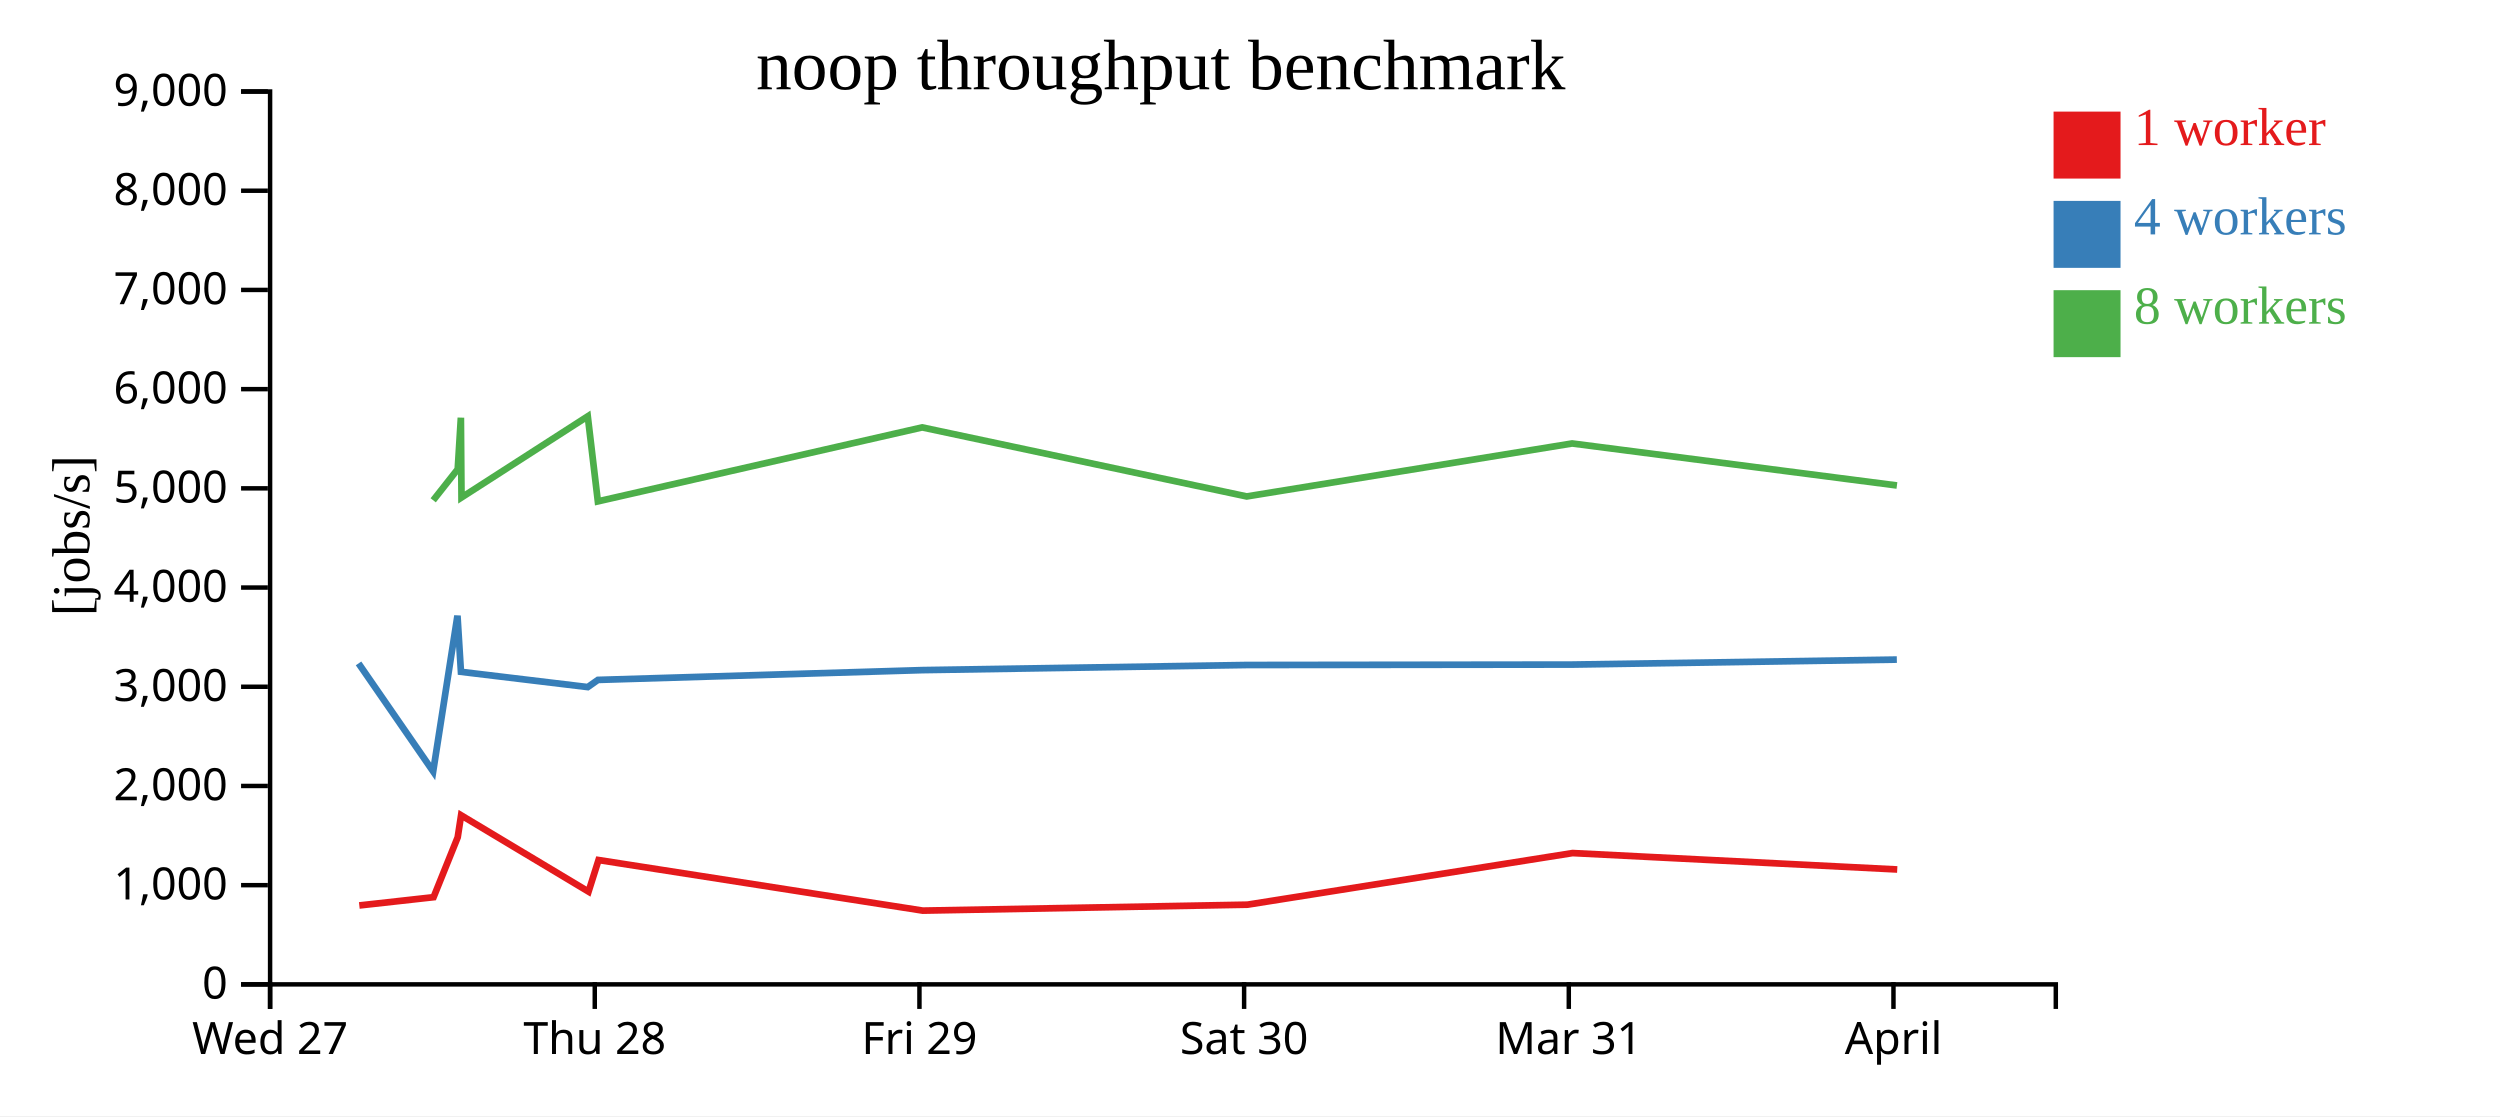
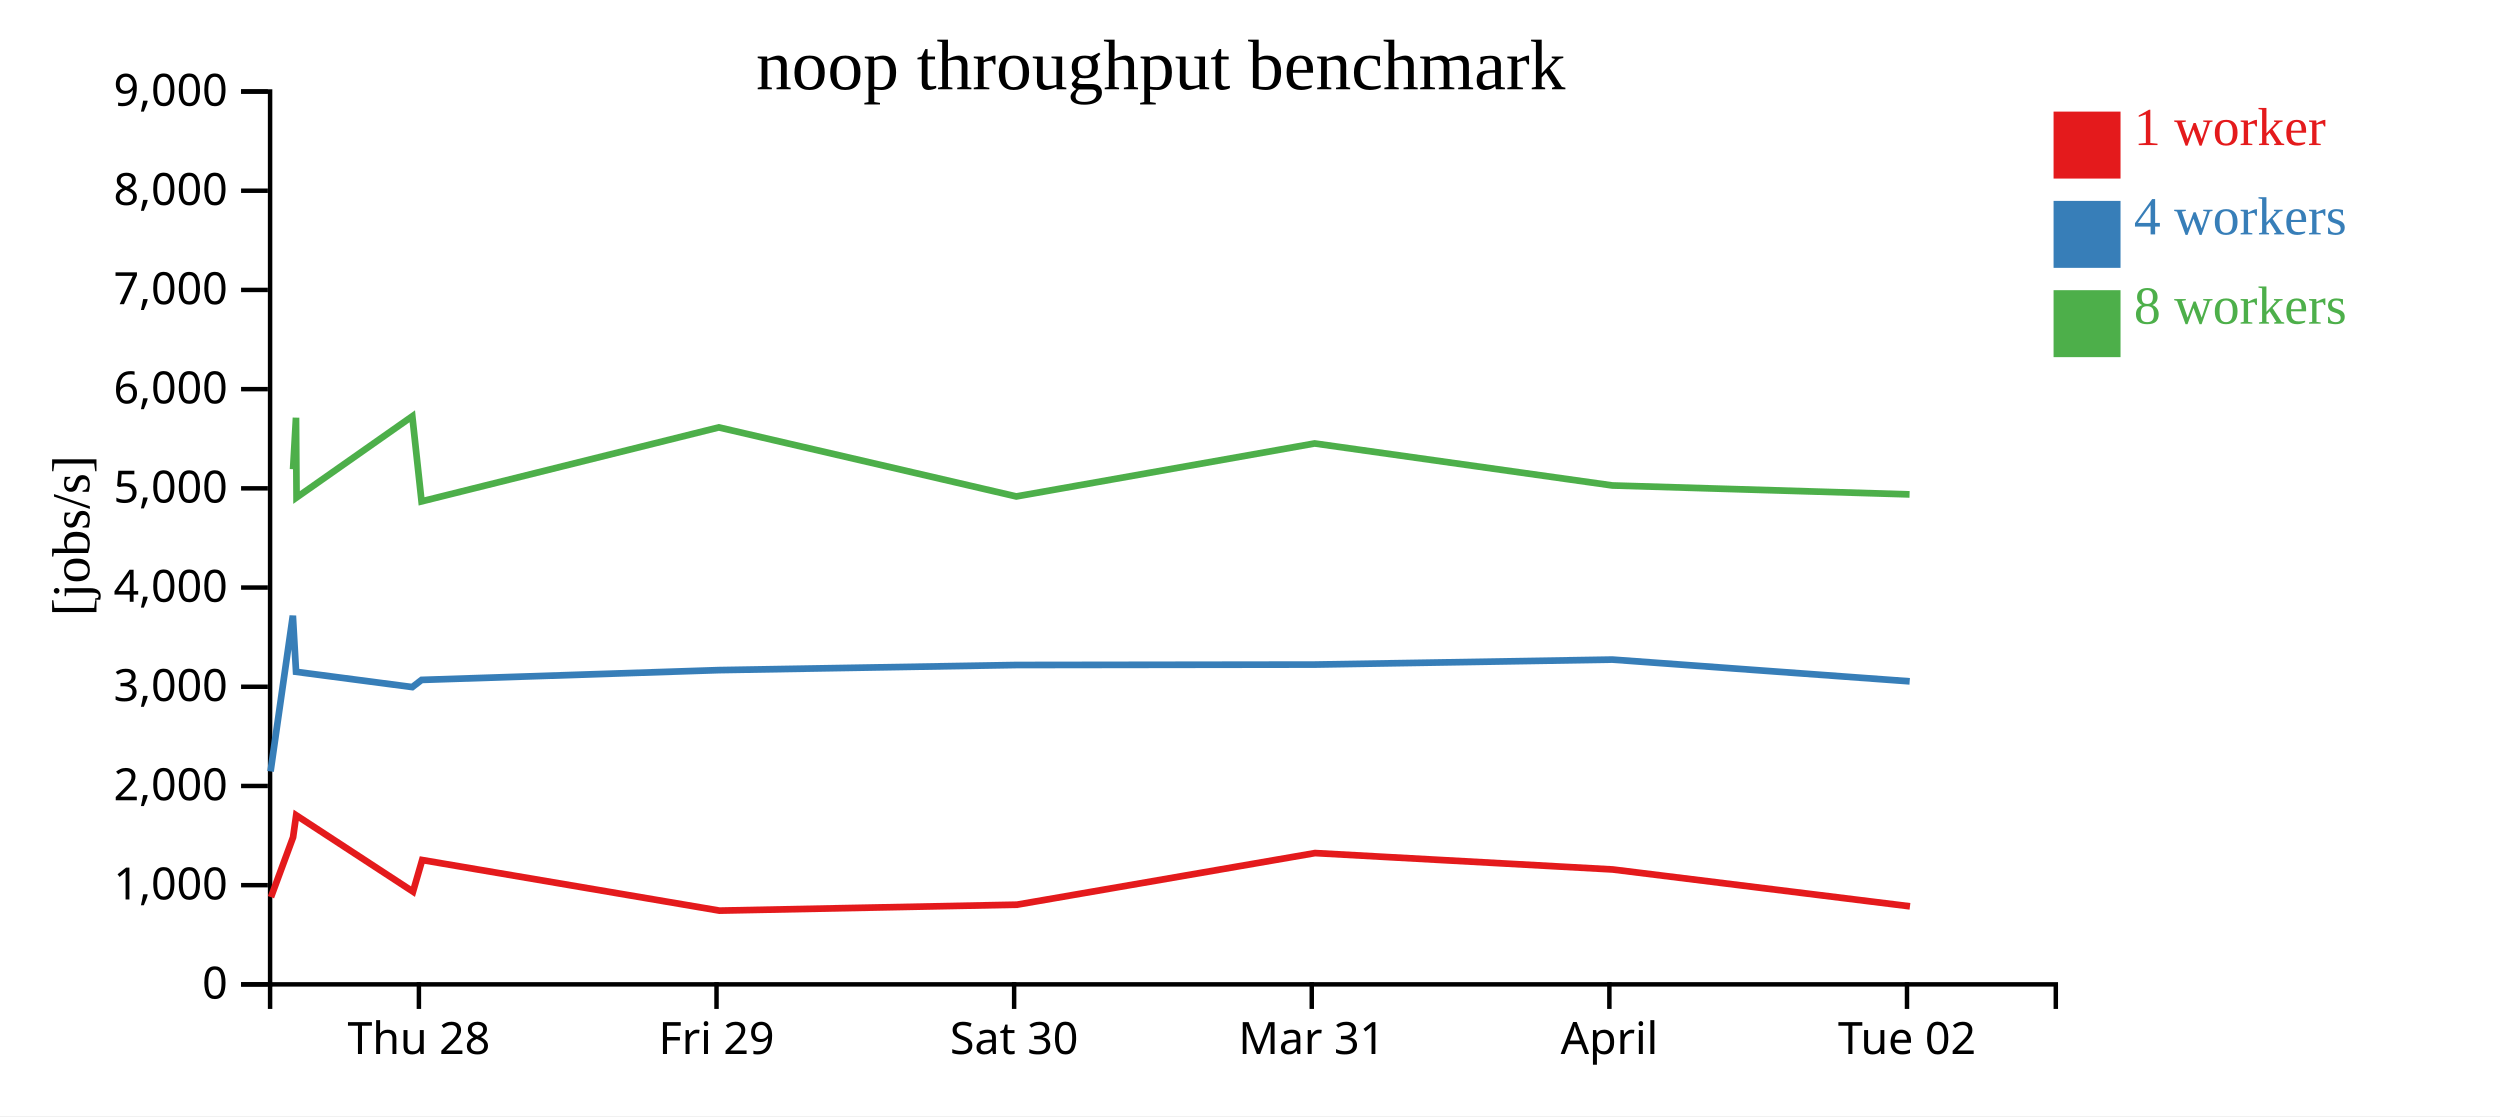
<svg xmlns="http://www.w3.org/2000/svg" width="560" height="250">
  <rect width="100%" height="100%" fill="white" />
  <g transform="translate(60,20)">
    <g transform="translate(0,200)" fill="none" font-size="10" font-family="sans-serif" text-anchor="middle">
      <path class="domain" stroke="currentColor" d="M0.5,6V0.5H400.5V6" />
-       <g class="tick" opacity="1" transform="translate(0.5,0)">
-         <line stroke="currentColor" y2="6" />
-         <text fill="currentColor" y="9" dy="0.71em">Wed 27</text>
-       </g>
-       <g class="tick" opacity="1" transform="translate(73.22727,0)">
+       <g class="tick" opacity="1" transform="translate(33.83333,0)">
        <line stroke="currentColor" y2="6" />
        <text fill="currentColor" y="9" dy="0.71em">Thu 28</text>
      </g>
-       <g class="tick" opacity="1" transform="translate(145.9545,0)">
+       <g class="tick" opacity="1" transform="translate(100.5,0)">
        <line stroke="currentColor" y2="6" />
        <text fill="currentColor" y="9" dy="0.71em">Fri 29</text>
      </g>
-       <g class="tick" opacity="1" transform="translate(218.6818,0)">
+       <g class="tick" opacity="1" transform="translate(167.1667,0)">
        <line stroke="currentColor" y2="6" />
        <text fill="currentColor" y="9" dy="0.71em">Sat 30</text>
      </g>
-       <g class="tick" opacity="1" transform="translate(291.4091,0)">
+       <g class="tick" opacity="1" transform="translate(233.8333,0)">
        <line stroke="currentColor" y2="6" />
        <text fill="currentColor" y="9" dy="0.71em">Mar 31</text>
      </g>
-       <g class="tick" opacity="1" transform="translate(364.1364,0)">
+       <g class="tick" opacity="1" transform="translate(300.5,0)">
        <line stroke="currentColor" y2="6" />
        <text fill="currentColor" y="9" dy="0.71em">April</text>
+       </g>
+       <g class="tick" opacity="1" transform="translate(367.1667,0)">
+         <line stroke="currentColor" y2="6" />
+         <text fill="currentColor" y="9" dy="0.71em">Tue 02</text>
      </g>
    </g>
    <g fill="none" font-size="10" font-family="sans-serif" text-anchor="end">
      <path class="domain" stroke="currentColor" d="M-6,200.5H0.5V0.5H-6" />
      <g class="tick" opacity="1" transform="translate(0,200.5)">
        <line stroke="currentColor" x2="-6" />
        <text fill="currentColor" x="-9" dy="0.32em">0</text>
      </g>
      <g class="tick" opacity="1" transform="translate(0,178.2778)">
        <line stroke="currentColor" x2="-6" />
        <text fill="currentColor" x="-9" dy="0.32em">1,000</text>
      </g>
      <g class="tick" opacity="1" transform="translate(0,156.0556)">
        <line stroke="currentColor" x2="-6" />
        <text fill="currentColor" x="-9" dy="0.32em">2,000</text>
      </g>
      <g class="tick" opacity="1" transform="translate(0,133.8333)">
        <line stroke="currentColor" x2="-6" />
        <text fill="currentColor" x="-9" dy="0.32em">3,000</text>
      </g>
      <g class="tick" opacity="1" transform="translate(0,111.6111)">
        <line stroke="currentColor" x2="-6" />
        <text fill="currentColor" x="-9" dy="0.32em">4,000</text>
      </g>
      <g class="tick" opacity="1" transform="translate(0,89.38889)">
        <line stroke="currentColor" x2="-6" />
        <text fill="currentColor" x="-9" dy="0.32em">5,000</text>
      </g>
      <g class="tick" opacity="1" transform="translate(0,67.16667)">
        <line stroke="currentColor" x2="-6" />
        <text fill="currentColor" x="-9" dy="0.32em">6,000</text>
      </g>
      <g class="tick" opacity="1" transform="translate(0,44.94444)">
        <line stroke="currentColor" x2="-6" />
        <text fill="currentColor" x="-9" dy="0.32em">7,000</text>
      </g>
      <g class="tick" opacity="1" transform="translate(0,22.72222)">
        <line stroke="currentColor" x2="-6" />
        <text fill="currentColor" x="-9" dy="0.32em">8,000</text>
      </g>
      <g class="tick" opacity="1" transform="translate(0,0.5)">
        <line stroke="currentColor" x2="-6" />
        <text fill="currentColor" x="-9" dy="0.32em">9,000</text>
      </g>
    </g>
    <text text-anchor="middle" style="font-size: 12px" transform="rotate(-90)" y="-40" x="-100">[jobs/s]</text>
    <text text-anchor="middle" style="font-size: 16px" y="0" x="200">noop throughput benchmark</text>
-     <path class="line" fill="none" stroke="#e41a1c" stroke-width="1.5" d="M20.484,182.822L37.119,180.971L42.526,167.549L43.284,162.623L71.834,179.725L74.073,172.649L146.706,183.981L219.422,182.648L292.255,171.087L364.981,174.763" />
-     <path class="line" fill="none" stroke="#377eb8" stroke-width="1.5" d="M20.315,128.602L37.026,152.803L42.473,117.915L43.253,130.488L71.654,133.906L73.936,132.3L146.583,130.107L219.239,128.962L292.219,128.866L364.891,127.748" />
-     <path class="line" fill="none" stroke="#4daf4a" stroke-width="1.5" d="M37.037,92.067L42.529,85.104L43.238,73.57L43.375,91.44L71.66,73.249L73.92,92.311L146.561,75.738L219.263,91.204L292.152,79.336L364.912,88.747" />
+     <path class="line" fill="none" stroke="#e41a1c" stroke-width="1.5" d="M0.692,180.971L5.649,167.549L6.344,162.623L32.514,179.725L34.567,172.649L101.148,183.981L167.804,182.648L234.567,171.087L301.233,174.763L367.835,183.019" />
+     <path class="line" fill="none" stroke="#377eb8" stroke-width="1.5" d="M0.607,152.803L5.6,117.915L6.315,130.488L32.35,133.906L34.441,132.3L101.034,130.107L167.635,128.962L234.534,128.866L301.15,127.748L367.771,132.621" />
+     <path class="line" fill="none" stroke="#4daf4a" stroke-width="1.5" d="M5.651,85.104L6.302,73.57L6.427,91.44L32.355,73.249L34.427,92.311L101.014,75.738L167.658,91.204L234.473,79.336L301.169,88.747L367.744,90.746" />
    <rect class="dot" x="400" y="5" width="15" height="15" style="fill: #e41a1c;" />
    <rect class="dot" x="400" y="25" width="15" height="15" style="fill: #377eb8;" />
    <rect class="dot" x="400" y="45" width="15" height="15" style="fill: #4daf4a;" />
    <text class="label" x="418" y="12.5" style="fill: #e41a1c; alignment-baseline: middle;" text-anchor="left">1 worker</text>
    <text class="label" x="418" y="32.5" style="fill: #377eb8; alignment-baseline: middle;" text-anchor="left">4 workers</text>
    <text class="label" x="418" y="52.5" style="fill: #4daf4a; alignment-baseline: middle;" text-anchor="left">8 workers</text>
  </g>
</svg>
